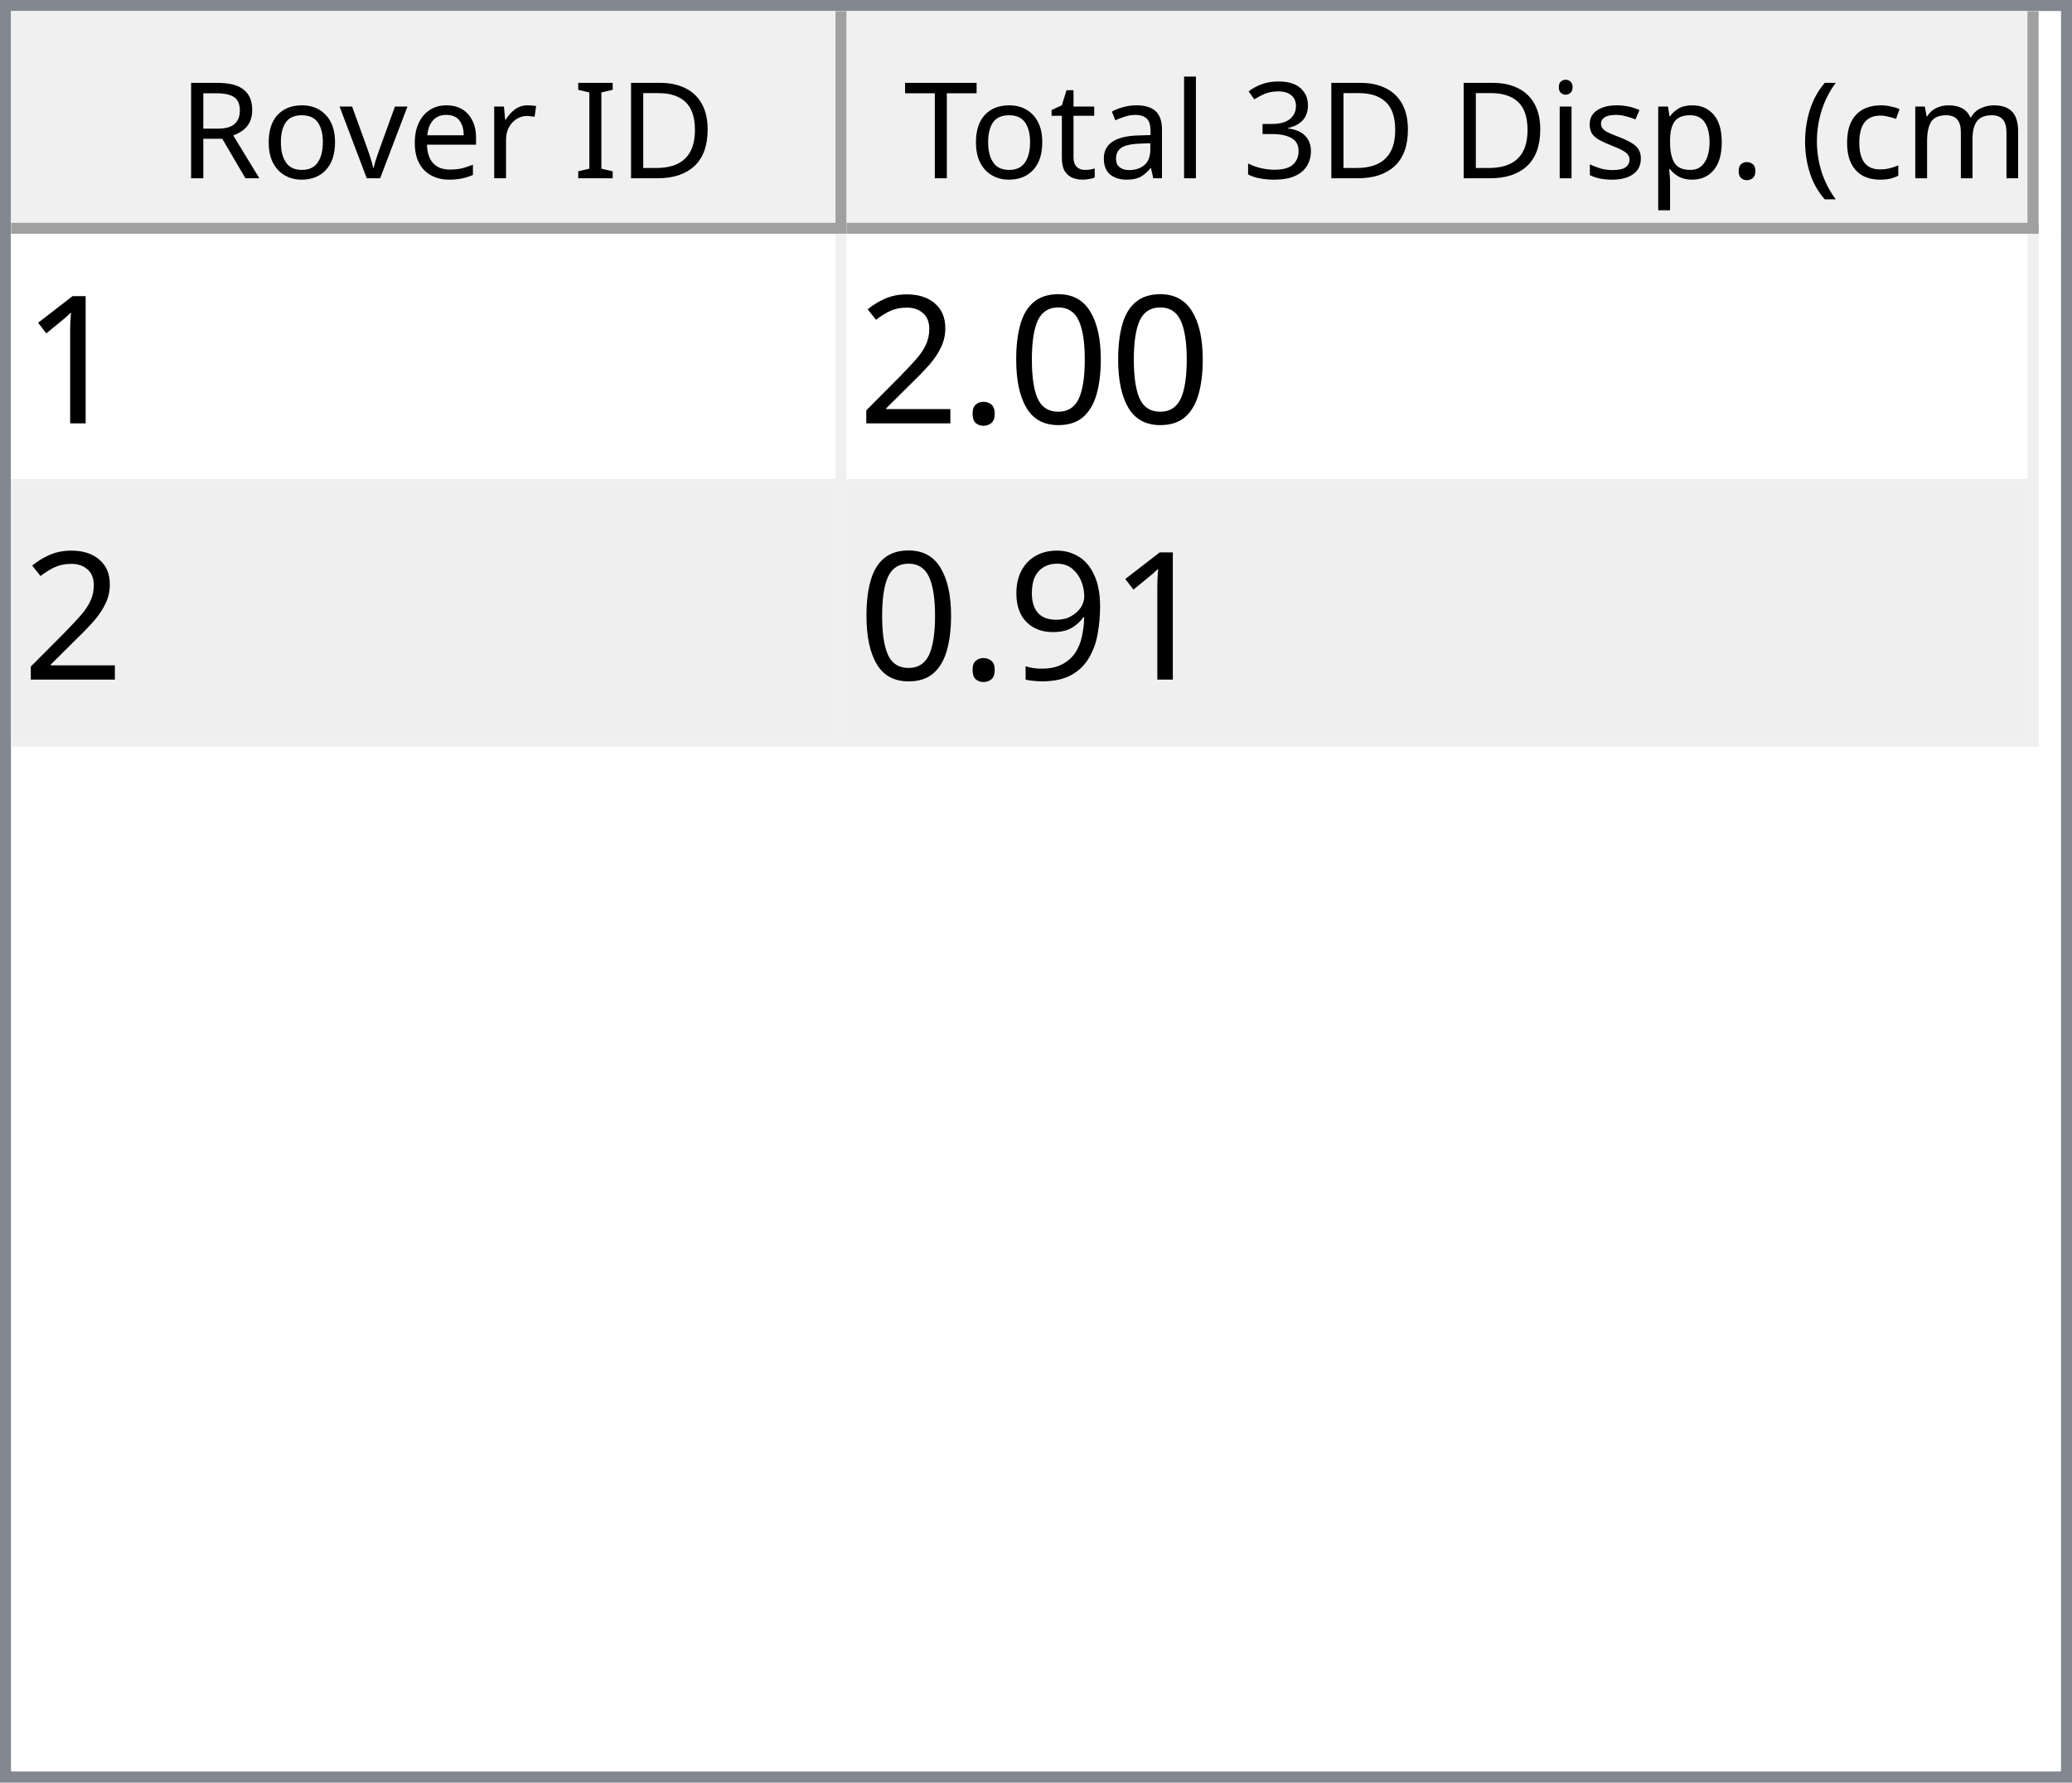
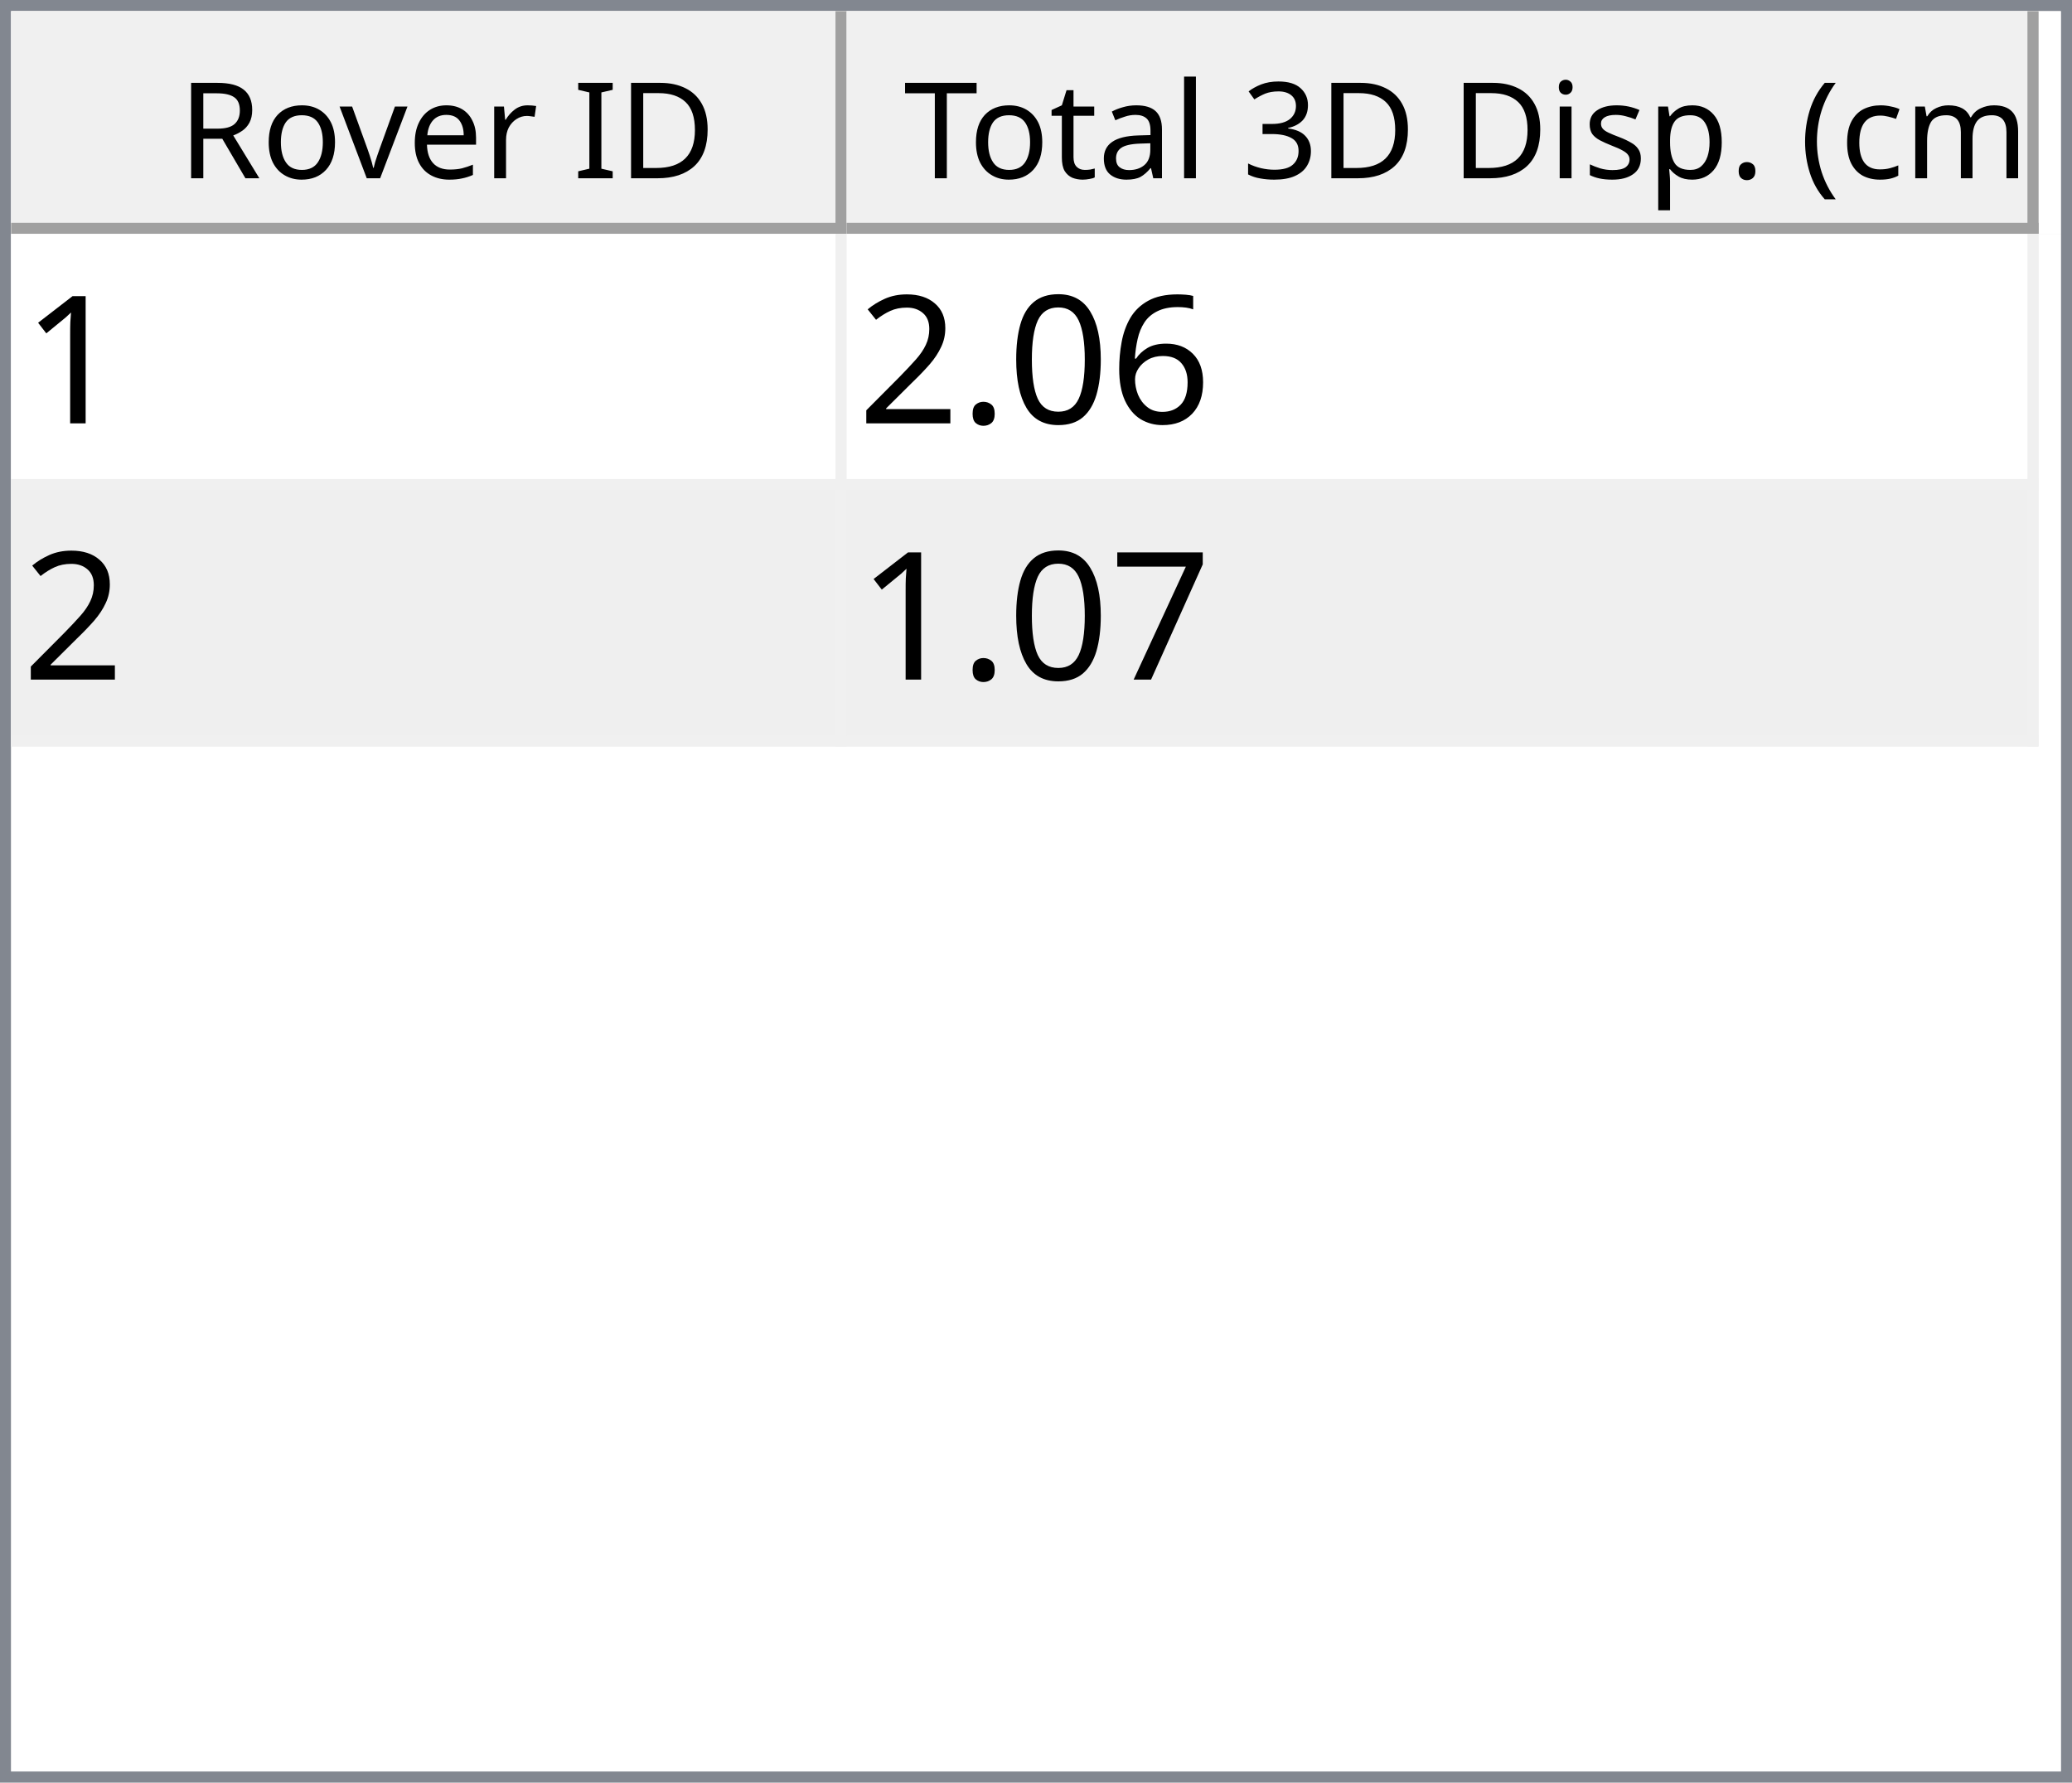
<svg xmlns="http://www.w3.org/2000/svg" style="fill-opacity:1; color-rendering:auto; color-interpolation:auto; text-rendering:auto; stroke:black; stroke-linecap:square; stroke-miterlimit:10; shape-rendering:auto; stroke-opacity:1; fill:black; stroke-dasharray:none; font-weight:normal; stroke-width:1; font-family:'Dialog'; font-style:normal; stroke-linejoin:miter; font-size:12px; stroke-dashoffset:0; image-rendering:auto;" width="186" height="160">
  <defs id="genericDefs" />
  <g>
    <defs id="defs1">
      <clipPath clipPathUnits="userSpaceOnUse" id="clipPath1">
        <path d="M0 0 L186 0 L186 160 L0 160 L0 0 Z" />
      </clipPath>
      <clipPath clipPathUnits="userSpaceOnUse" id="clipPath2">
        <path d="M0 0 L0 160 L186 160 L186 0 Z" />
      </clipPath>
      <clipPath clipPathUnits="userSpaceOnUse" id="clipPath3">
        <path d="M0 0 L0 20 L184 20 L184 0 Z" />
      </clipPath>
      <clipPath clipPathUnits="userSpaceOnUse" id="clipPath4">
        <path d="M0 0 L0 20 L75 20 L75 0 Z" />
      </clipPath>
      <clipPath clipPathUnits="userSpaceOnUse" id="clipPath5">
        <path d="M1 1 L1 19 L74 19 L74 1 Z" />
      </clipPath>
      <clipPath clipPathUnits="userSpaceOnUse" id="clipPath6">
        <path d="M0 0 L0 18 L73 18 L73 0 Z" />
      </clipPath>
      <clipPath clipPathUnits="userSpaceOnUse" id="clipPath7">
        <path d="M-0.5 -0.5 L-0.5 19.5 L74.5 19.5 L74.5 -0.5 Z" />
      </clipPath>
      <clipPath clipPathUnits="userSpaceOnUse" id="clipPath8">
        <path d="M0 0 L0 20 L107 20 L107 0 Z" />
      </clipPath>
      <clipPath clipPathUnits="userSpaceOnUse" id="clipPath9">
        <path d="M1 1 L1 19 L106 19 L106 1 Z" />
      </clipPath>
      <clipPath clipPathUnits="userSpaceOnUse" id="clipPath10">
        <path d="M0 0 L0 18 L105 18 L105 0 Z" />
      </clipPath>
      <clipPath clipPathUnits="userSpaceOnUse" id="clipPath11">
        <path d="M-0.5 -0.5 L-0.5 19.5 L106.5 19.5 L106.5 -0.5 Z" />
      </clipPath>
      <clipPath clipPathUnits="userSpaceOnUse" id="clipPath12">
        <path d="M0 0 L0 138 L184 138 L184 0 Z" />
      </clipPath>
      <clipPath clipPathUnits="userSpaceOnUse" id="clipPath13">
        <path d="M0 0 L0 46 L182 46 L182 0 Z" />
      </clipPath>
      <clipPath clipPathUnits="userSpaceOnUse" id="clipPath14">
        <path d="M-0.5 -0.5 L-0.5 45.5 L181.5 45.5 L181.5 -0.5 Z" />
      </clipPath>
      <clipPath clipPathUnits="userSpaceOnUse" id="clipPath15">
        <path d="M0 0 L0 22 L74 22 L74 0 Z" />
      </clipPath>
      <clipPath clipPathUnits="userSpaceOnUse" id="clipPath16">
        <path d="M0 0 L0 22 L106 22 L106 0 Z" />
      </clipPath>
      <font horiz-adv-x="64.551" id="font1">
        <font-face ascent="107.91" descent="25.098" units-per-em="100" style="font-style:normal; font-family:Segoe UI; font-weight:normal;" />
        <missing-glyph horiz-adv-x="64.551" d="M8.109 0 L8.109 68.266 L56.453 68.266 L56.453 0 L8.109 0 ZM15.328 7.234 L49.219 7.234 L49.219 61.031 L15.328 61.031 L15.328 7.234 Z" />
        <glyph unicode="D" horiz-adv-x="70.117" d="M9.188 0 L9.188 70.016 L28.516 70.016 Q65.531 70.016 65.531 35.891 Q65.531 19.672 55.25 9.836 Q44.969 0 27.734 0 L9.188 0 ZM17.391 62.594 L17.391 7.422 L27.828 7.422 Q41.609 7.422 49.273 14.797 Q56.938 22.172 56.938 35.688 Q56.938 62.594 28.328 62.594 L17.391 62.594 Z" />
        <glyph unicode="I" horiz-adv-x="26.611" d="M17.391 0 L9.188 0 L9.188 70.016 L17.391 70.016 L17.391 0 Z" />
        <glyph unicode=" " horiz-adv-x="27.393" d="" />
        <glyph unicode="r" horiz-adv-x="34.766" d="M34.188 41.891 Q32.078 43.5 28.125 43.5 Q23 43.5 19.555 38.672 Q16.109 33.844 16.109 25.484 L16.109 0 L8.109 0 L8.109 50 L16.109 50 L16.109 39.703 L16.312 39.703 Q18.016 44.969 21.531 47.922 Q25.047 50.875 29.391 50.875 Q32.516 50.875 34.188 50.203 L34.188 41.891 Z" />
        <glyph unicode="e" horiz-adv-x="52.295" d="M48.297 23 L12.984 23 Q13.188 14.656 17.484 10.109 Q21.781 5.562 29.297 5.562 Q37.75 5.562 44.828 11.141 L44.828 3.609 Q38.234 -1.172 27.391 -1.172 Q16.797 -1.172 10.742 5.641 Q4.688 12.453 4.688 24.812 Q4.688 36.469 11.305 43.82 Q17.922 51.172 27.734 51.172 Q37.547 51.172 42.922 44.828 Q48.297 38.484 48.297 27.203 L48.297 23 ZM40.094 29.781 Q40.047 36.719 36.75 40.578 Q33.453 44.438 27.594 44.438 Q21.922 44.438 17.969 40.383 Q14.016 36.328 13.094 29.781 L40.094 29.781 Z" />
        <glyph unicode="v" horiz-adv-x="47.9" d="M47.406 50 L27.484 0 L19.625 0 L0.688 50 L9.469 50 L22.172 13.672 Q23.578 9.672 23.922 6.688 L24.125 6.688 Q24.609 10.453 25.688 13.484 L38.969 50 L47.406 50 Z" />
        <glyph unicode="o" horiz-adv-x="58.594" d="M29 -1.172 Q17.922 -1.172 11.305 5.836 Q4.688 12.844 4.688 24.422 Q4.688 37.016 11.57 44.094 Q18.453 51.172 30.172 51.172 Q41.359 51.172 47.633 44.289 Q53.906 37.406 53.906 25.203 Q53.906 13.234 47.141 6.031 Q40.375 -1.172 29 -1.172 ZM29.594 44.438 Q21.875 44.438 17.383 39.188 Q12.891 33.938 12.891 24.703 Q12.891 15.828 17.43 10.695 Q21.969 5.562 29.594 5.562 Q37.359 5.562 41.531 10.594 Q45.703 15.625 45.703 24.906 Q45.703 34.281 41.531 39.359 Q37.359 44.438 29.594 44.438 Z" />
        <glyph unicode="R" horiz-adv-x="59.814" d="M59.375 0 L49.609 0 L37.891 19.625 Q36.281 22.359 34.766 24.289 Q33.25 26.219 31.664 27.438 Q30.078 28.656 28.25 29.219 Q26.422 29.781 24.125 29.781 L17.391 29.781 L17.391 0 L9.188 0 L9.188 70.016 L30.078 70.016 Q34.672 70.016 38.555 68.867 Q42.438 67.719 45.289 65.375 Q48.141 63.031 49.758 59.547 Q51.375 56.062 51.375 51.375 Q51.375 47.703 50.273 44.656 Q49.172 41.609 47.148 39.211 Q45.125 36.812 42.266 35.133 Q39.406 33.453 35.844 32.516 L35.844 32.328 Q37.594 31.547 38.891 30.547 Q40.188 29.547 41.359 28.18 Q42.531 26.812 43.68 25.078 Q44.828 23.344 46.234 21.047 L59.375 0 ZM17.391 62.594 L17.391 37.203 L28.516 37.203 Q31.594 37.203 34.203 38.133 Q36.812 39.062 38.719 40.797 Q40.625 42.531 41.703 45.047 Q42.781 47.562 42.781 50.688 Q42.781 56.297 39.141 59.445 Q35.5 62.594 28.609 62.594 L17.391 62.594 Z" />
        <glyph unicode=")" horiz-adv-x="30.176" d="M8.297 -15.922 L1.172 -15.922 Q16.406 2.344 16.406 26.812 Q16.406 51.469 1.078 70.016 L8.297 70.016 Q23.531 52.156 23.531 26.703 Q23.531 1.375 8.297 -15.922 Z" />
        <glyph unicode="m" horiz-adv-x="86.133" d="M79.109 0 L71.094 0 L71.094 28.719 Q71.094 37.016 68.531 40.727 Q65.969 44.438 59.906 44.438 Q54.781 44.438 51.195 39.75 Q47.609 35.062 47.609 28.516 L47.609 0 L39.594 0 L39.594 29.688 Q39.594 44.438 28.219 44.438 Q22.953 44.438 19.531 40.016 Q16.109 35.594 16.109 28.516 L16.109 0 L8.109 0 L8.109 50 L16.109 50 L16.109 42.094 L16.312 42.094 Q21.625 51.172 31.844 51.172 Q36.969 51.172 40.773 48.312 Q44.578 45.453 46 40.828 Q51.562 51.172 62.594 51.172 Q79.109 51.172 79.109 30.812 L79.109 0 Z" />
        <glyph unicode="c" horiz-adv-x="46.191" d="M42.188 2.297 Q36.422 -1.172 28.516 -1.172 Q17.828 -1.172 11.258 5.789 Q4.688 12.75 4.688 23.828 Q4.688 36.188 11.766 43.68 Q18.844 51.172 30.672 51.172 Q37.25 51.172 42.281 48.734 L42.281 40.531 Q36.719 44.438 30.375 44.438 Q22.703 44.438 17.797 38.945 Q12.891 33.453 12.891 24.516 Q12.891 15.719 17.508 10.641 Q22.125 5.562 29.891 5.562 Q36.422 5.562 42.188 9.906 L42.188 2.297 Z" />
        <glyph unicode="(" horiz-adv-x="30.176" d="M29.109 -15.922 L21.969 -15.922 Q6.844 1.375 6.844 26.703 Q6.844 52.156 21.969 70.016 L29.203 70.016 Q13.875 51.469 13.875 26.812 Q13.875 2.344 29.109 -15.922 Z" />
        <glyph unicode="." horiz-adv-x="21.68" d="M10.891 -1.078 Q8.641 -1.078 7.055 0.539 Q5.469 2.156 5.469 4.391 Q5.469 6.641 7.055 8.273 Q8.641 9.906 10.891 9.906 Q13.188 9.906 14.797 8.273 Q16.406 6.641 16.406 4.391 Q16.406 2.156 14.797 0.539 Q13.188 -1.078 10.891 -1.078 Z" />
        <glyph unicode="p" horiz-adv-x="58.789" d="M16.312 7.234 L16.109 7.234 L16.109 -23 L8.109 -23 L8.109 50 L16.109 50 L16.109 41.219 L16.312 41.219 Q22.219 51.172 33.594 51.172 Q43.266 51.172 48.688 44.461 Q54.109 37.75 54.109 26.469 Q54.109 13.922 48 6.375 Q41.891 -1.172 31.297 -1.172 Q21.578 -1.172 16.312 7.234 ZM16.109 27.391 L16.109 20.406 Q16.109 14.203 20.141 9.883 Q24.172 5.562 30.375 5.562 Q37.641 5.562 41.773 11.133 Q45.906 16.703 45.906 26.609 Q45.906 34.969 42.047 39.703 Q38.188 44.438 31.594 44.438 Q24.609 44.438 20.359 39.578 Q16.109 34.719 16.109 27.391 Z" />
        <glyph unicode="s" horiz-adv-x="42.432" d="M5.078 1.812 L5.078 10.406 Q11.625 5.562 19.484 5.562 Q30.031 5.562 30.031 12.594 Q30.031 14.594 29.125 15.992 Q28.219 17.391 26.68 18.461 Q25.141 19.531 23.07 20.383 Q21 21.234 18.609 22.172 Q15.281 23.484 12.766 24.828 Q10.25 26.172 8.57 27.859 Q6.891 29.547 6.031 31.695 Q5.172 33.844 5.172 36.719 Q5.172 40.234 6.789 42.945 Q8.406 45.656 11.086 47.484 Q13.766 49.312 17.211 50.242 Q20.656 51.172 24.312 51.172 Q30.812 51.172 35.938 48.922 L35.938 40.828 Q30.422 44.438 23.25 44.438 Q21 44.438 19.195 43.922 Q17.391 43.406 16.094 42.477 Q14.797 41.547 14.086 40.258 Q13.375 38.969 13.375 37.406 Q13.375 35.453 14.086 34.133 Q14.797 32.812 16.164 31.789 Q17.531 30.766 19.484 29.938 Q21.438 29.109 23.922 28.125 Q27.25 26.859 29.883 25.516 Q32.516 24.172 34.375 22.484 Q36.234 20.797 37.234 18.602 Q38.234 16.406 38.234 13.375 Q38.234 9.672 36.602 6.938 Q34.969 4.203 32.234 2.398 Q29.5 0.594 25.93 -0.289 Q22.359 -1.172 18.453 -1.172 Q10.75 -1.172 5.078 1.812 Z" />
        <glyph unicode="i" horiz-adv-x="24.219" d="M12.203 62.703 Q10.062 62.703 8.547 64.164 Q7.031 65.625 7.031 67.875 Q7.031 70.125 8.547 71.609 Q10.062 73.094 12.203 73.094 Q14.406 73.094 15.945 71.609 Q17.484 70.125 17.484 67.875 Q17.484 65.719 15.945 64.211 Q14.406 62.703 12.203 62.703 ZM16.109 0 L8.109 0 L8.109 50 L16.109 50 L16.109 0 Z" />
        <glyph unicode="3" horiz-adv-x="53.906" d="M46.531 19.828 Q46.531 15.094 44.75 11.211 Q42.969 7.328 39.719 4.57 Q36.469 1.812 31.93 0.297 Q27.391 -1.219 21.922 -1.219 Q11.922 -1.219 6 2.594 L6 11.188 Q13.094 5.609 22.219 5.609 Q25.875 5.609 28.828 6.539 Q31.781 7.469 33.906 9.227 Q36.031 10.984 37.18 13.477 Q38.328 15.969 38.328 19.094 Q38.328 32.812 18.797 32.812 L12.984 32.812 L12.984 39.594 L18.5 39.594 Q35.797 39.594 35.797 52.484 Q35.797 64.406 22.609 64.406 Q15.188 64.406 8.688 59.422 L8.688 67.188 Q15.375 71.188 24.609 71.188 Q29 71.188 32.57 69.969 Q36.141 68.75 38.68 66.555 Q41.219 64.359 42.609 61.281 Q44 58.203 44 54.5 Q44 40.672 30.031 36.719 L30.031 36.531 Q33.594 36.141 36.625 34.797 Q39.656 33.453 41.852 31.305 Q44.047 29.156 45.289 26.25 Q46.531 23.344 46.531 19.828 Z" />
        <glyph unicode="l" horiz-adv-x="24.219" d="M16.109 0 L8.109 0 L8.109 74.031 L16.109 74.031 L16.109 0 Z" />
        <glyph unicode="a" horiz-adv-x="50.879" d="M43.891 0 L35.891 0 L35.891 7.812 L35.688 7.812 Q30.469 -1.172 20.312 -1.172 Q12.844 -1.172 8.617 2.781 Q4.391 6.734 4.391 13.281 Q4.391 27.297 20.906 29.594 L35.891 31.688 Q35.891 44.438 25.594 44.438 Q16.547 44.438 9.281 38.281 L9.281 46.484 Q16.656 51.172 26.266 51.172 Q43.891 51.172 43.891 32.516 L43.891 0 ZM35.891 25.297 L23.828 23.641 Q18.266 22.859 15.43 20.875 Q12.594 18.891 12.594 13.875 Q12.594 10.203 15.211 7.883 Q17.828 5.562 22.172 5.562 Q28.125 5.562 32.008 9.742 Q35.891 13.922 35.891 20.312 L35.891 25.297 Z" />
        <glyph unicode="t" horiz-adv-x="33.887" d="M31.297 0.484 Q28.469 -1.078 23.828 -1.078 Q10.688 -1.078 10.688 13.578 L10.688 43.172 L2.094 43.172 L2.094 50 L10.688 50 L10.688 62.203 L18.703 64.797 L18.703 50 L31.297 50 L31.297 43.172 L18.703 43.172 L18.703 14.984 Q18.703 9.969 20.414 7.82 Q22.125 5.672 26.078 5.672 Q29.109 5.672 31.297 7.328 L31.297 0.484 Z" />
        <glyph unicode="T" horiz-adv-x="52.393" d="M50.594 62.594 L30.375 62.594 L30.375 0 L22.172 0 L22.172 62.594 L2 62.594 L2 70.016 L50.594 70.016 L50.594 62.594 Z" />
      </font>
      <font horiz-adv-x="75.0" id="font2">
        <font-face ascent="100.537" descent="21.973" units-per-em="100" style="font-style:normal; font-family:sans-serif; font-weight:normal;" />
        <missing-glyph horiz-adv-x="75.0" d="M12.5 0 L12.5 62.5 L62.5 62.5 L62.5 0 L12.5 0 ZM14.062 1.562 L60.938 1.562 L60.938 60.938 L14.062 60.938 L14.062 1.562 Z" />
        <glyph unicode="1" horiz-adv-x="55.615" d="M37.25 0 L28.469 0 L28.469 56 Q25.297 52.984 20.141 49.953 Q14.984 46.922 10.891 45.406 L10.891 53.906 Q18.266 57.375 23.781 62.305 Q29.297 67.234 31.594 71.875 L37.25 71.875 L37.25 0 Z" />
+         <glyph unicode="6" horiz-adv-x="55.615" d="M49.75 54.047 L41.016 53.375 Q39.844 58.547 37.703 60.891 Q34.125 64.656 28.906 64.656 Q24.703 64.656 21.531 62.312 Q17.391 59.281 14.992 53.469 Q12.594 47.656 12.5 36.922 Q15.672 41.75 20.266 44.094 Q24.859 46.438 29.891 46.438 Q38.672 46.438 44.852 39.969 Q51.031 33.5 51.031 23.25 Q51.031 16.5 48.125 10.719 Q45.219 4.938 40.141 1.859 Q35.062 -1.219 28.609 -1.219 Q17.625 -1.219 10.695 6.859 Q3.766 14.938 3.766 33.5 Q3.766 54.25 11.422 63.672 Q18.109 71.875 29.438 71.875 Q37.891 71.875 43.289 67.141 Q48.688 62.406 49.75 54.047 ZM13.875 23.188 Q13.875 18.656 15.797 14.508 Q17.719 10.359 21.188 8.18 Q24.656 6 28.469 6 Q34.031 6 38.039 10.492 Q42.047 14.984 42.047 22.703 Q42.047 30.125 38.086 34.398 Q34.125 38.672 28.125 38.672 Q22.172 38.672 18.023 34.398 Q13.875 30.125 13.875 23.188 Z" />
        <glyph unicode="0" horiz-adv-x="55.615" d="M4.156 35.297 Q4.156 48 6.766 55.742 Q9.375 63.484 14.523 67.68 Q19.672 71.875 27.484 71.875 Q33.25 71.875 37.594 69.555 Q41.938 67.234 44.773 62.867 Q47.609 58.5 49.219 52.227 Q50.828 45.953 50.828 35.297 Q50.828 22.703 48.242 14.969 Q45.656 7.234 40.508 3.008 Q35.359 -1.219 27.484 -1.219 Q17.141 -1.219 11.234 6.203 Q4.156 15.141 4.156 35.297 ZM13.188 35.297 Q13.188 17.672 17.312 11.836 Q21.438 6 27.484 6 Q33.547 6 37.672 11.859 Q41.797 17.719 41.797 35.297 Q41.797 52.984 37.672 58.789 Q33.547 64.594 27.391 64.594 Q21.344 64.594 17.719 59.469 Q13.188 52.938 13.188 35.297 Z" />
        <glyph unicode="." horiz-adv-x="27.783" d="M9.078 0 L9.078 10.016 L19.094 10.016 L19.094 0 L9.078 0 Z" />
        <glyph unicode="2" horiz-adv-x="55.615" d="M50.344 8.453 L50.344 0 L3.031 0 Q2.938 3.172 4.047 6.109 Q5.859 10.938 9.836 15.625 Q13.812 20.312 21.344 26.469 Q33.016 36.031 37.117 41.625 Q41.219 47.219 41.219 52.203 Q41.219 57.422 37.477 61.008 Q33.734 64.594 27.734 64.594 Q21.391 64.594 17.578 60.789 Q13.766 56.984 13.719 50.25 L4.688 51.172 Q5.609 61.281 11.664 66.578 Q17.719 71.875 27.938 71.875 Q38.234 71.875 44.242 66.164 Q50.25 60.453 50.25 52 Q50.25 47.703 48.492 43.555 Q46.734 39.406 42.656 34.812 Q38.578 30.219 29.109 22.219 Q21.188 15.578 18.945 13.211 Q16.703 10.844 15.234 8.453 L50.344 8.453 Z" />
-         <glyph unicode="9" horiz-adv-x="55.615" d="M5.469 16.547 L13.922 17.328 Q14.984 11.375 18.016 8.688 Q21.047 6 25.781 6 Q29.828 6 32.883 7.859 Q35.938 9.719 37.891 12.82 Q39.844 15.922 41.164 21.195 Q42.484 26.469 42.484 31.938 Q42.484 32.516 42.438 33.688 Q39.797 29.5 35.234 26.883 Q30.672 24.266 25.344 24.266 Q16.453 24.266 10.305 30.711 Q4.156 37.156 4.156 47.703 Q4.156 58.594 10.578 65.234 Q17 71.875 26.656 71.875 Q33.641 71.875 39.43 68.117 Q45.219 64.359 48.219 57.398 Q51.219 50.438 51.219 37.25 Q51.219 23.531 48.242 15.406 Q45.266 7.281 39.383 3.031 Q33.5 -1.219 25.594 -1.219 Q17.188 -1.219 11.867 3.445 Q6.547 8.109 5.469 16.547 ZM41.453 48.141 Q41.453 55.719 37.43 60.156 Q33.406 64.594 27.734 64.594 Q21.875 64.594 17.531 59.812 Q13.188 55.031 13.188 47.406 Q13.188 40.578 17.312 36.305 Q21.438 32.031 27.484 32.031 Q33.594 32.031 37.523 36.305 Q41.453 40.578 41.453 48.141 Z" />
+         <glyph unicode="7" horiz-adv-x="55.615" d="M4.734 62.203 L4.734 70.656 L51.078 70.656 L51.078 63.812 Q44.234 56.547 37.523 44.484 Q30.812 32.422 27.156 19.672 Q24.516 10.688 23.781 0 L14.75 0 Q14.891 8.453 18.062 20.414 Q21.234 32.375 27.172 43.484 Q33.109 54.594 39.797 62.203 L4.734 62.203 Z" />
      </font>
    </defs>
    <g style="fill:white; stroke:white;">
      <rect x="0" y="0" width="186" style="clip-path:url(#clipPath1); stroke:none;" height="160" />
    </g>
    <g style="fill:white; text-rendering:optimizeSpeed; color-rendering:optimizeSpeed; image-rendering:optimizeSpeed; shape-rendering:crispEdges; stroke:white; color-interpolation:sRGB;">
      <rect x="0" width="186" height="160" y="0" style="stroke:none;" />
      <path style="stroke:none;" d="M0 160 L186 160 L186 0 L0 0 Z" />
    </g>
    <g style="fill:rgb(240,240,240); font-family:'Segoe UI'; stroke:rgb(240,240,240);">
      <rect x="0" y="0" width="186" style="clip-path:url(#clipPath2); stroke:none;" height="160" />
    </g>
    <g style="fill:rgb(130,135,144); font-family:'Segoe UI'; stroke:rgb(130,135,144);">
      <path d="M0 0 L186 0 L186 160 L0 160 L0 0 ZM1 1 L185 1 L185 159 L1 159 L1 1 Z" style="fill-rule:evenodd; clip-path:url(#clipPath2); stroke:none;" />
    </g>
    <g style="fill:white; font-family:'Segoe UI'; stroke:white;" transform="translate(1,1)">
      <rect x="0" y="0" width="184" style="clip-path:url(#clipPath3); stroke:none;" height="20" />
    </g>
    <g style="fill:rgb(240,240,240); font-family:'Segoe UI'; stroke:rgb(240,240,240);" transform="translate(1,1)">
      <rect x="0" y="0" width="75" style="clip-path:url(#clipPath4); stroke:none;" height="20" />
    </g>
    <g style="font-family:'Segoe UI';" transform="translate(2,2)">
      <text x="14" xml:space="preserve" y="14" style="clip-path:url(#clipPath6); stroke:none;">Rover ID</text>
    </g>
    <g style="fill:rgb(160,160,160); font-family:'Segoe UI'; stroke:rgb(160,160,160); stroke-linejoin:bevel;" transform="translate(1.5,1.5)">
      <line x1="74" x2="74" y1="0" style="fill:none; clip-path:url(#clipPath7);" y2="19" />
    </g>
    <g style="fill:rgb(160,160,160); font-family:'Segoe UI'; stroke:rgb(160,160,160); stroke-linejoin:bevel;" transform="matrix(1,0,0,1,1,1) translate(0.5,0.5)">
      <line x1="0" x2="74" y1="19" style="fill:none; clip-path:url(#clipPath7);" y2="19" />
    </g>
    <g style="fill:rgb(240,240,240); font-family:'Segoe UI'; stroke:rgb(240,240,240);" transform="translate(76,1)">
      <rect x="0" y="0" width="107" style="clip-path:url(#clipPath8); stroke:none;" height="20" />
    </g>
    <g style="font-family:'Segoe UI';" transform="translate(77,2)">
      <text x="1" xml:space="preserve" y="14" style="clip-path:url(#clipPath10); stroke:none;"> Total 3D Disp. (cm)</text>
    </g>
    <g style="fill:rgb(160,160,160); font-family:'Segoe UI'; stroke:rgb(160,160,160); stroke-linejoin:bevel;" transform="translate(76.5,1.5)">
      <line x1="106" x2="106" y1="0" style="fill:none; clip-path:url(#clipPath11);" y2="19" />
    </g>
    <g style="fill:rgb(160,160,160); font-family:'Segoe UI'; stroke:rgb(160,160,160); stroke-linejoin:bevel;" transform="matrix(1,0,0,1,76,1) translate(0.5,0.5)">
      <line x1="0" x2="106" y1="19" style="fill:none; clip-path:url(#clipPath11);" y2="19" />
    </g>
    <g style="fill:white; font-family:'Segoe UI'; stroke:white;" transform="translate(1,21)">
      <rect x="0" y="0" width="184" style="clip-path:url(#clipPath12); stroke:none;" height="138" />
    </g>
    <g style="fill:rgb(240,240,240); font-size:16px; font-family:sans-serif; stroke:rgb(240,240,240);" transform="translate(1,21)">
      <rect x="0" y="0" width="182" style="clip-path:url(#clipPath13); stroke:none;" height="46" />
      <line transform="translate(0.5,0.5)" x1="0" x2="181" y1="22" style="clip-path:url(#clipPath14); fill:none; stroke-linejoin:bevel;" y2="22" />
    </g>
    <g transform="matrix(1,0,0,1,1,21) translate(0.5,0.5)" style="fill:rgb(240,240,240); font-size:16px; font-family:sans-serif; stroke:rgb(240,240,240); stroke-linejoin:bevel;">
      <line x1="0" x2="181" y1="45" style="fill:none; clip-path:url(#clipPath14);" y2="45" />
    </g>
    <g transform="matrix(1,0,0,1,1,21) translate(0.5,0.5)" style="fill:rgb(240,240,240); font-size:16px; font-family:sans-serif; stroke:rgb(240,240,240); stroke-linejoin:bevel;">
      <line x1="74" x2="74" y1="0" style="fill:none; clip-path:url(#clipPath14);" y2="45" />
    </g>
    <g transform="matrix(1,0,0,1,1,21) translate(0.5,0.5)" style="fill:rgb(240,240,240); font-size:16px; font-family:sans-serif; stroke:rgb(240,240,240); stroke-linejoin:bevel;">
      <line x1="181" x2="181" y1="0" style="fill:none; clip-path:url(#clipPath14);" y2="45" />
    </g>
    <g style="fill:white; font-size:16px; font-family:sans-serif; stroke:white;" transform="matrix(1,0,0,1,1,21)">
      <rect x="0" y="0" width="74" style="clip-path:url(#clipPath15); stroke:none;" height="22" />
      <text x="1" y="17" style="fill:black; clip-path:url(#clipPath15); stroke:none;" xml:space="preserve">1</text>
    </g>
    <g style="fill:white; font-size:16px; font-family:sans-serif; stroke:white;" transform="matrix(1,0,0,1,1,21) translate(75,0)">
      <rect x="0" y="0" width="106" style="clip-path:url(#clipPath16); stroke:none;" height="22" />
-       <text x="1" y="17" style="fill:black; clip-path:url(#clipPath16); stroke:none;" xml:space="preserve">2.00</text>
+       <text x="1" y="17" style="fill:black; clip-path:url(#clipPath16); stroke:none;" xml:space="preserve">2.06</text>
    </g>
    <g style="fill:rgb(239,239,239); font-size:16px; font-family:sans-serif; stroke:rgb(239,239,239);" transform="matrix(1,0,0,1,1,21) translate(0,23)">
      <rect x="0" y="0" width="74" style="clip-path:url(#clipPath15); stroke:none;" height="22" />
      <text x="1" y="17" style="fill:black; clip-path:url(#clipPath15); stroke:none;" xml:space="preserve">2</text>
    </g>
    <g style="fill:rgb(239,239,239); font-size:16px; font-family:sans-serif; stroke:rgb(239,239,239);" transform="matrix(1,0,0,1,1,21) translate(75,23)">
      <rect x="0" y="0" width="106" style="clip-path:url(#clipPath16); stroke:none;" height="22" />
-       <text x="1" y="17" style="fill:black; clip-path:url(#clipPath16); stroke:none;" xml:space="preserve">0.91</text>
+       <text x="1" y="17" style="fill:black; clip-path:url(#clipPath16); stroke:none;" xml:space="preserve">1.07</text>
    </g>
  </g>
</svg>
